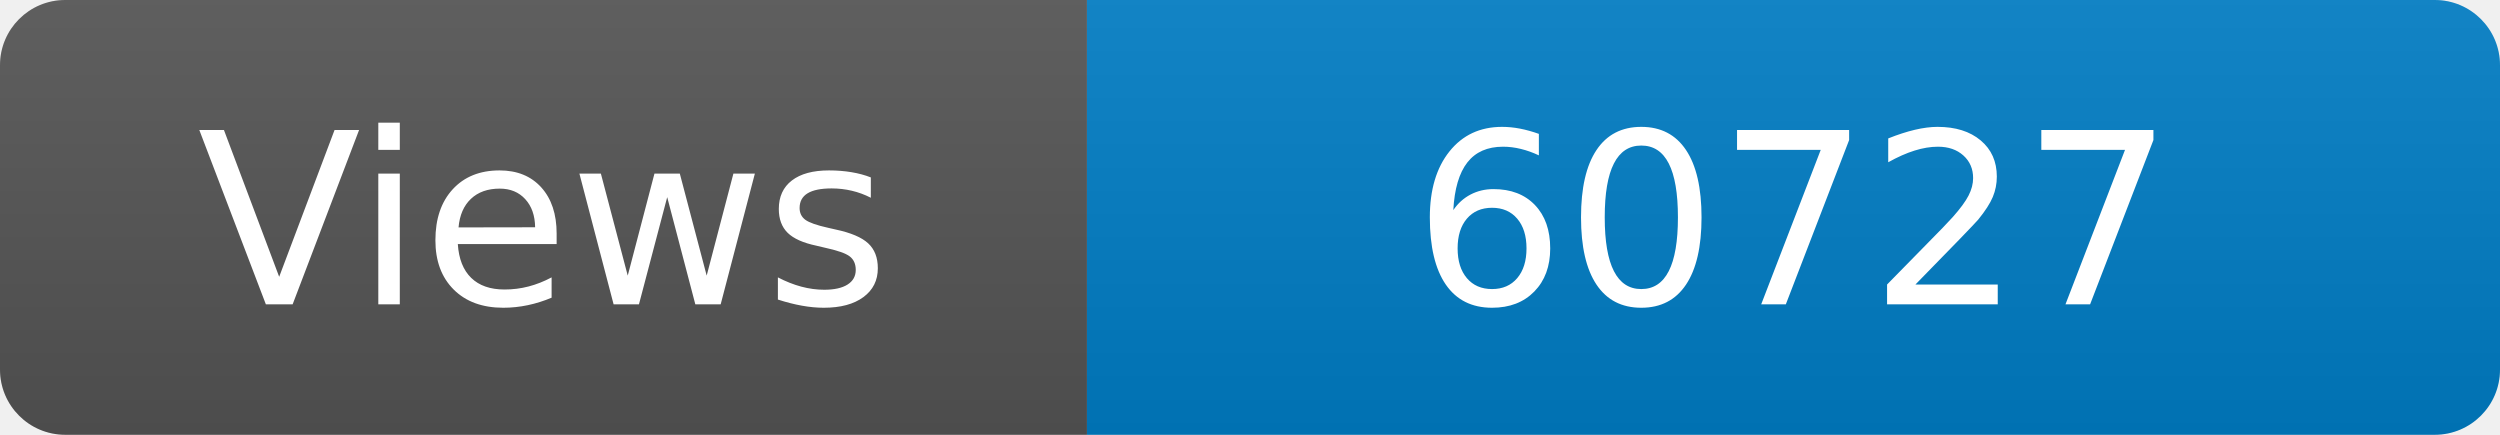
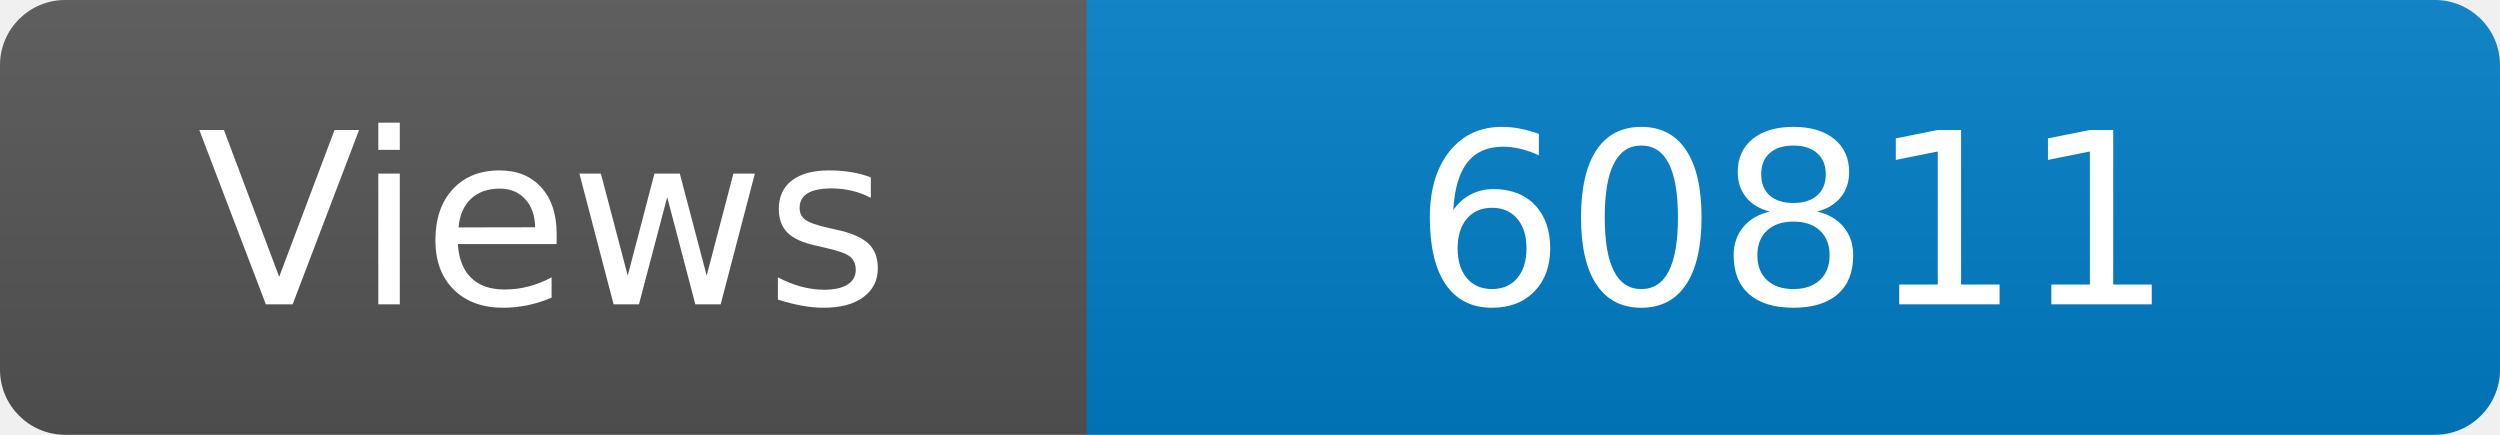
<svg xmlns="http://www.w3.org/2000/svg" width="115" height="20" role="img" aria-label="Maintained?: yes">
  <linearGradient id="s" x2="0" y2="100%">
    <stop offset="0" stop-color="#bbb" stop-opacity=".1" />
    <stop offset="1" stop-opacity=".1" />
  </linearGradient>
  <clipPath id="r">
    <rect width="115" height="20" rx="3" fill="#fff" />
  </clipPath>
  <g clip-path="url(#r)">
    <rect width="50" height="20" fill="#555" />
    <rect x="50" width="160" height="20" fill="#007ec6" />
    <rect width="115" height="20" fill="url(#s)" />
  </g>
  <g fill="#fff" text-anchor="middle" font-family="Verdana,Geneva,DejaVu Sans,sans-serif" font-size="110">
    <text x="250" y="140" transform="scale(.1)" fill="#fff">Views</text>
-     <text x="825" y="140" transform="scale(.1)" fill="#fff">60727</text>
+     <text x="825" y="140" transform="scale(.1)" fill="#fff">60811</text>
  </g>
</svg>
